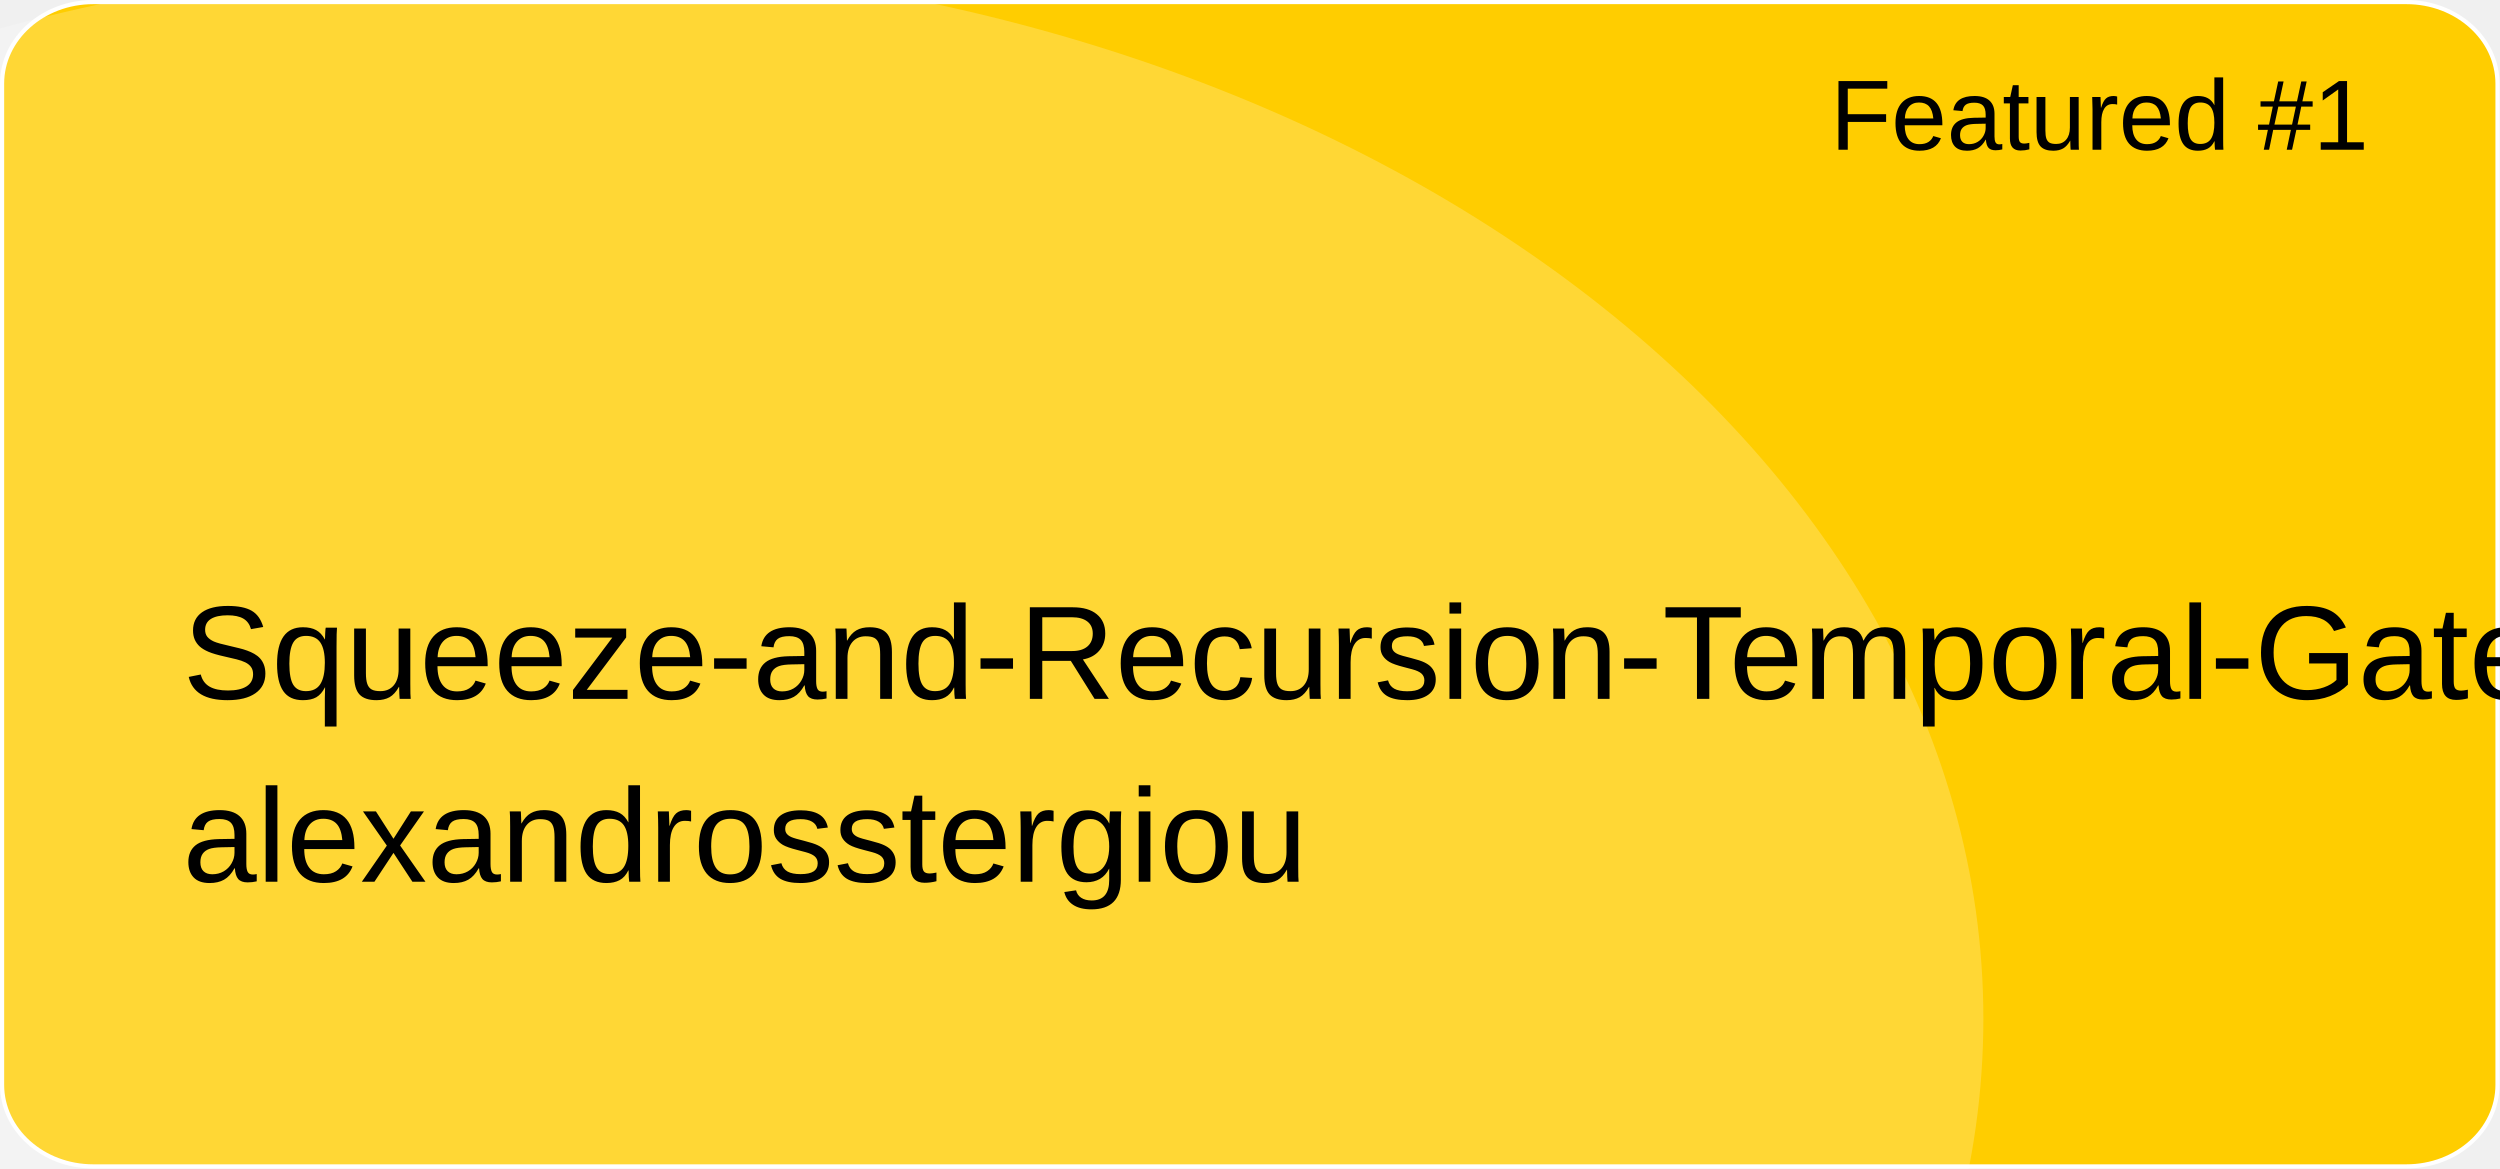
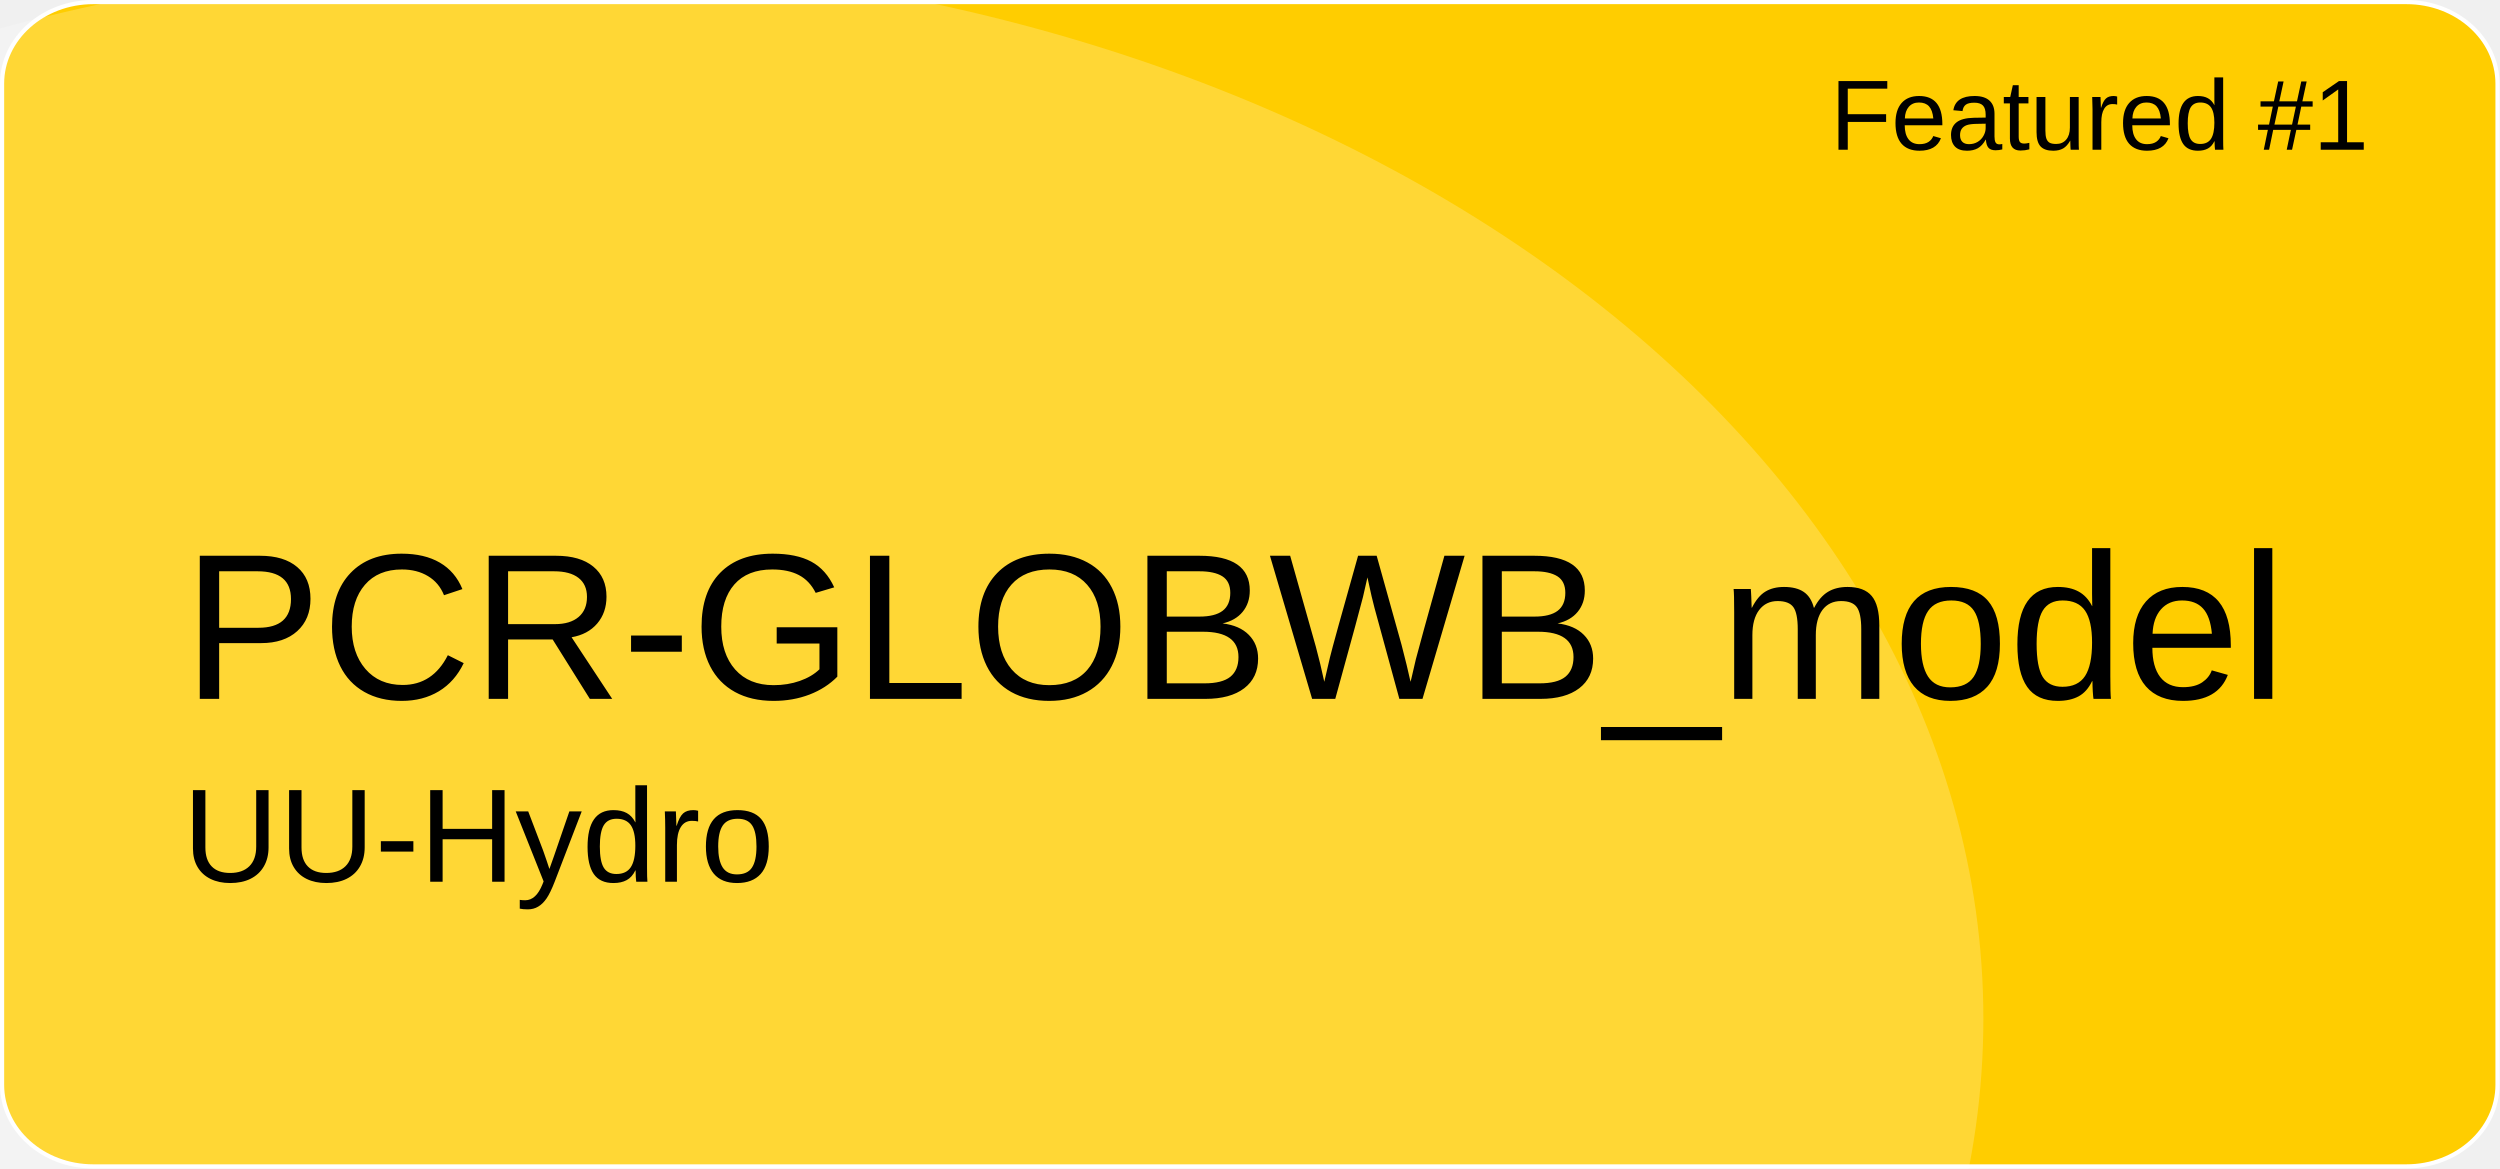
<svg xmlns="http://www.w3.org/2000/svg" version="1.1" id="a" x="0px" y="0px" viewBox="0 0 601 281" style="enable-background:new 0 0 601 281;" xml:space="preserve">
  <style type="text/css">
	.st0{fill:#FFCD00;stroke:#FFFFFF;stroke-miterlimit:10;}
	.st1{opacity:0.21;fill:#FFFFFF;enable-background:new    ;}
	.st2{font-family:'Arial';}
	.st3{font-size:24px;}
- 	.st4{font-size:32px;}
+ 	.st4{font-size:50px;}
	.st5{font-size:32px;}
</style>
  <path id="b" class="st0" d="M22.4,0.5h556.1c12.1,0,21.9,8.8,21.9,19.6v240.7c0,10.8-9.8,19.6-21.9,19.6H22.4  c-12.1,0-21.9-8.8-21.9-19.6V20.1C0.5,9.3,10.3,0.5,22.4,0.5z" />
  <ellipse class="st1" cx="124.5" cy="244.9" rx="352.3" ry="254.4" />
  <text transform="matrix(1 0 0 1 440 36)" class="st2 st3">Featured #1</text>
-   <text transform="matrix(1 0 0 1 43.92 168.01)" class="st2 st4">Squeeze-and-Recursion-Temporal-Gates</text>
-   <text transform="matrix(1 0 0 1 43.92 211.97)" class="st2 st5">alexandrosstergiou</text>
+   <text transform="matrix(1 0 0 1 43.92 168.01)" class="st2 st4">PCR-GLOBWB_model</text>
+   <text transform="matrix(1 0 0 1 43.92 211.97)" class="st2 st5">UU-Hydro</text>
</svg>
